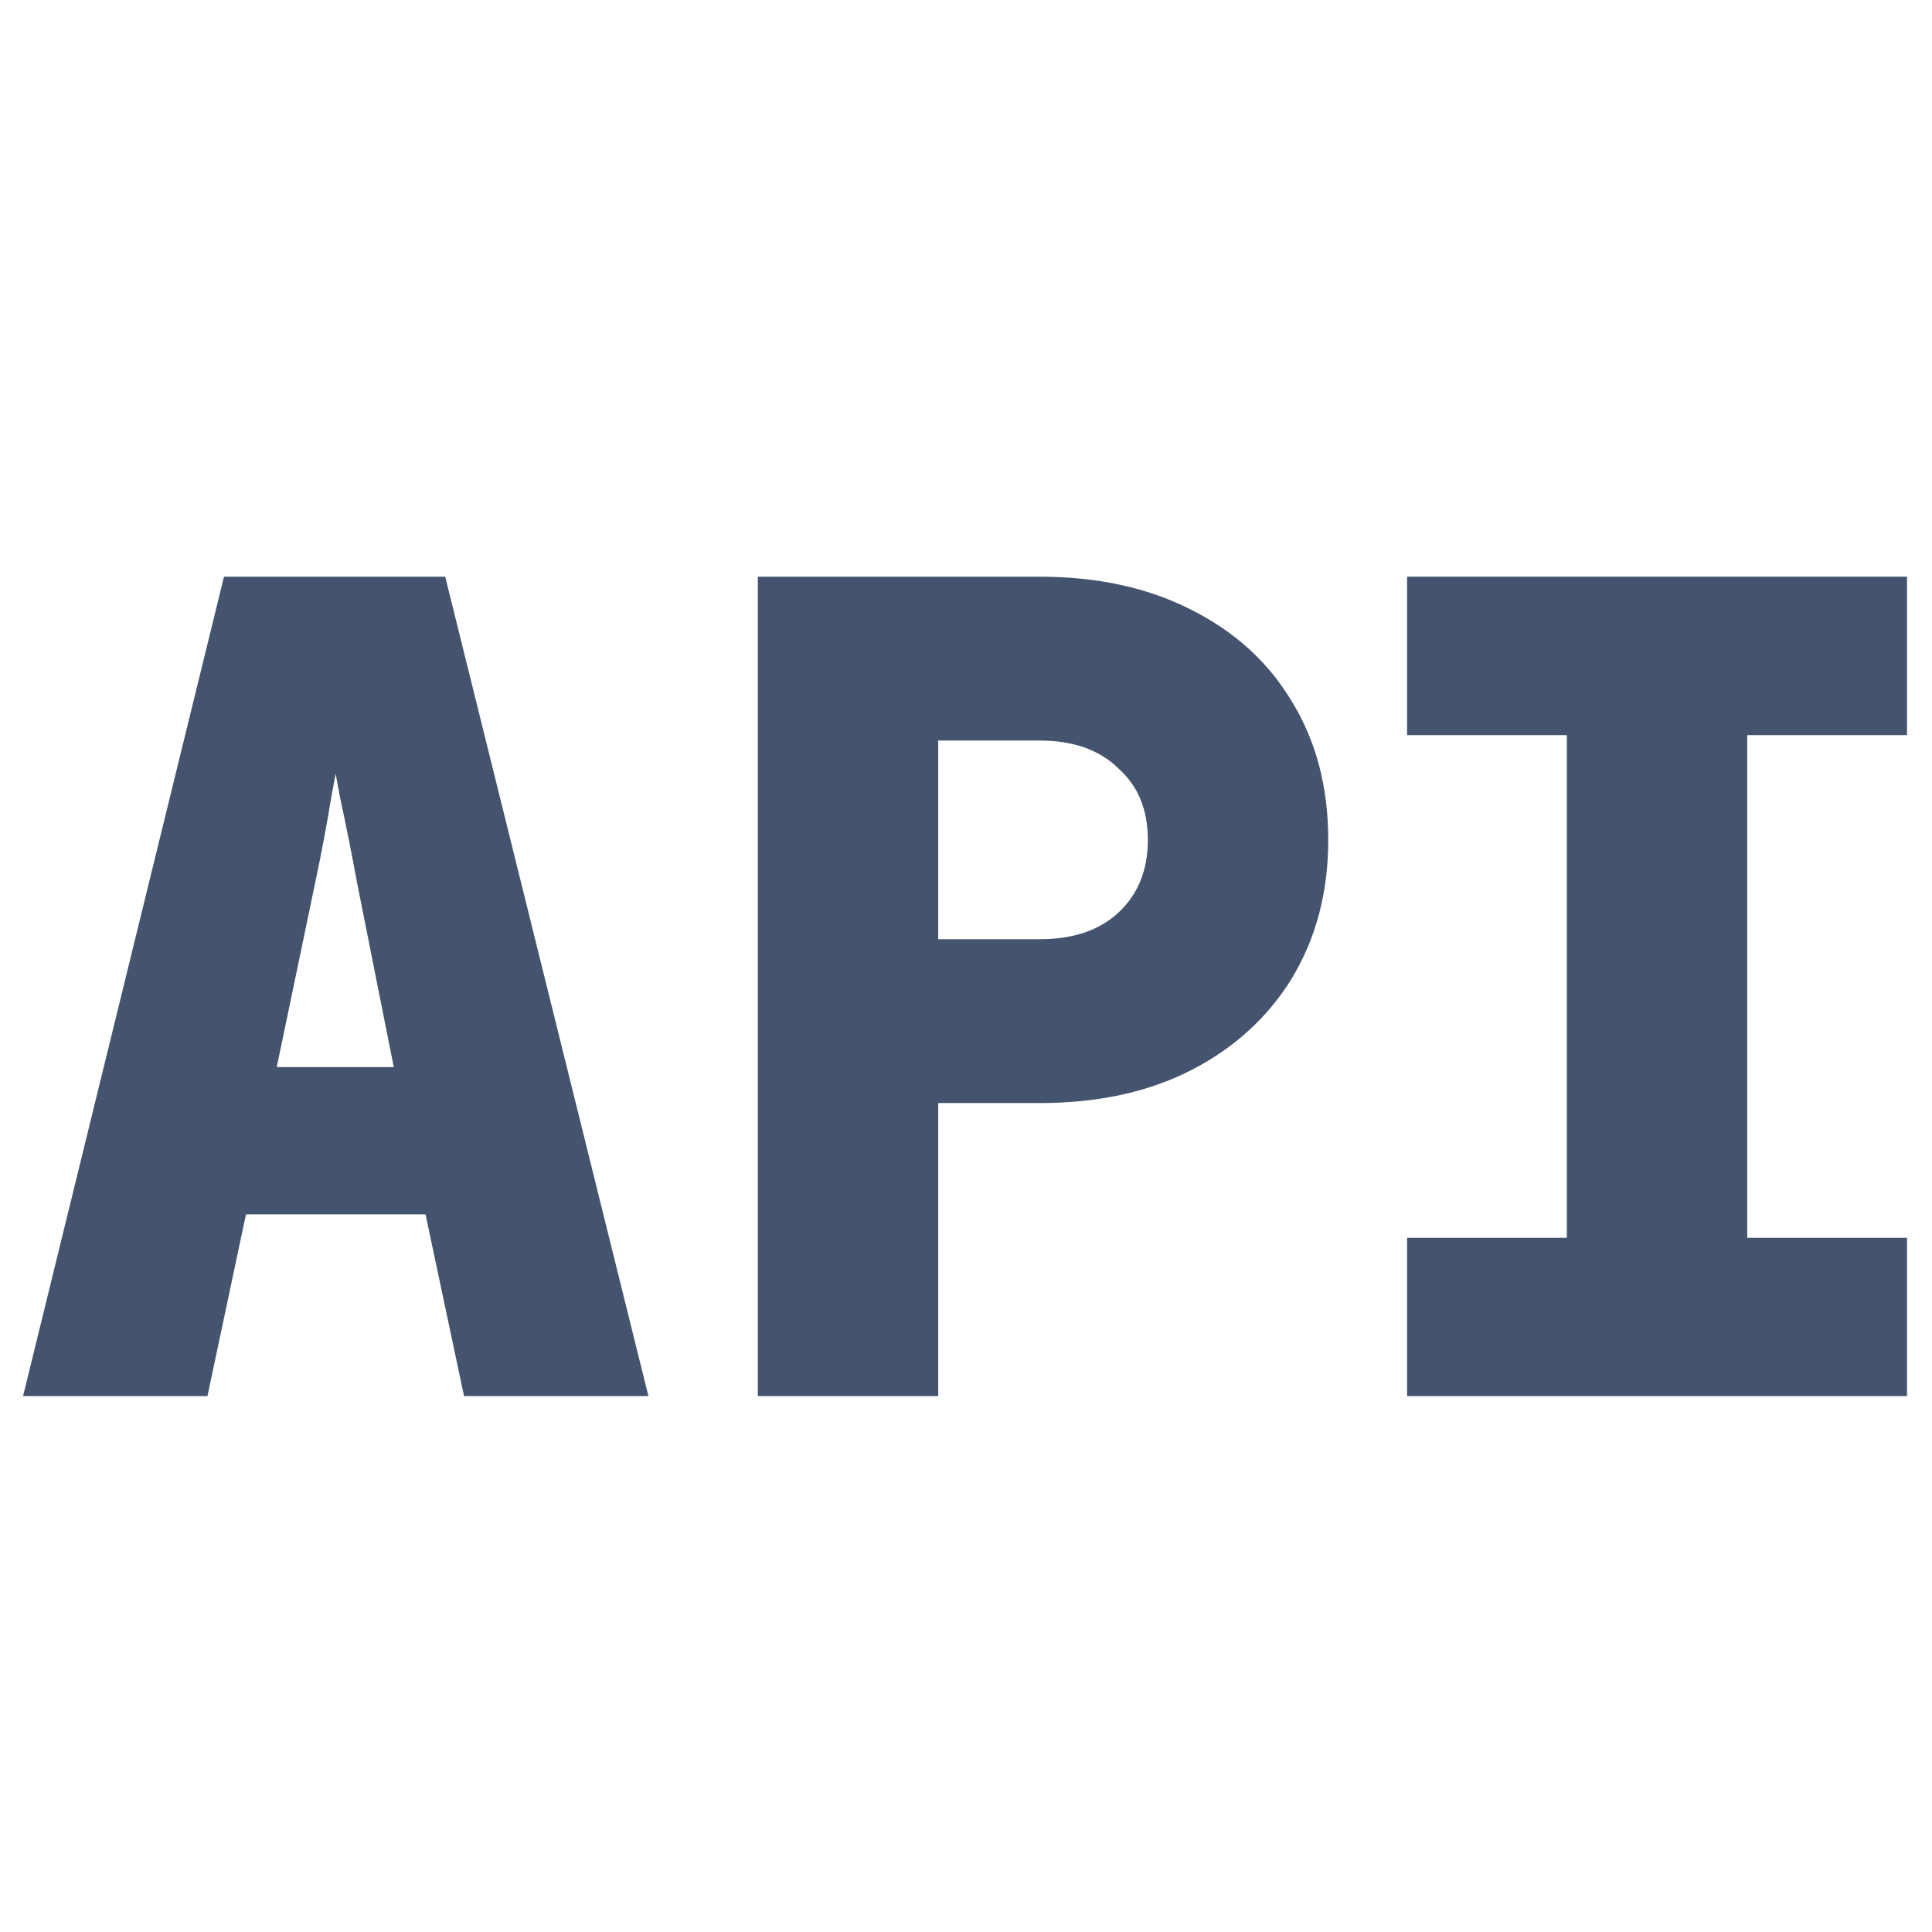
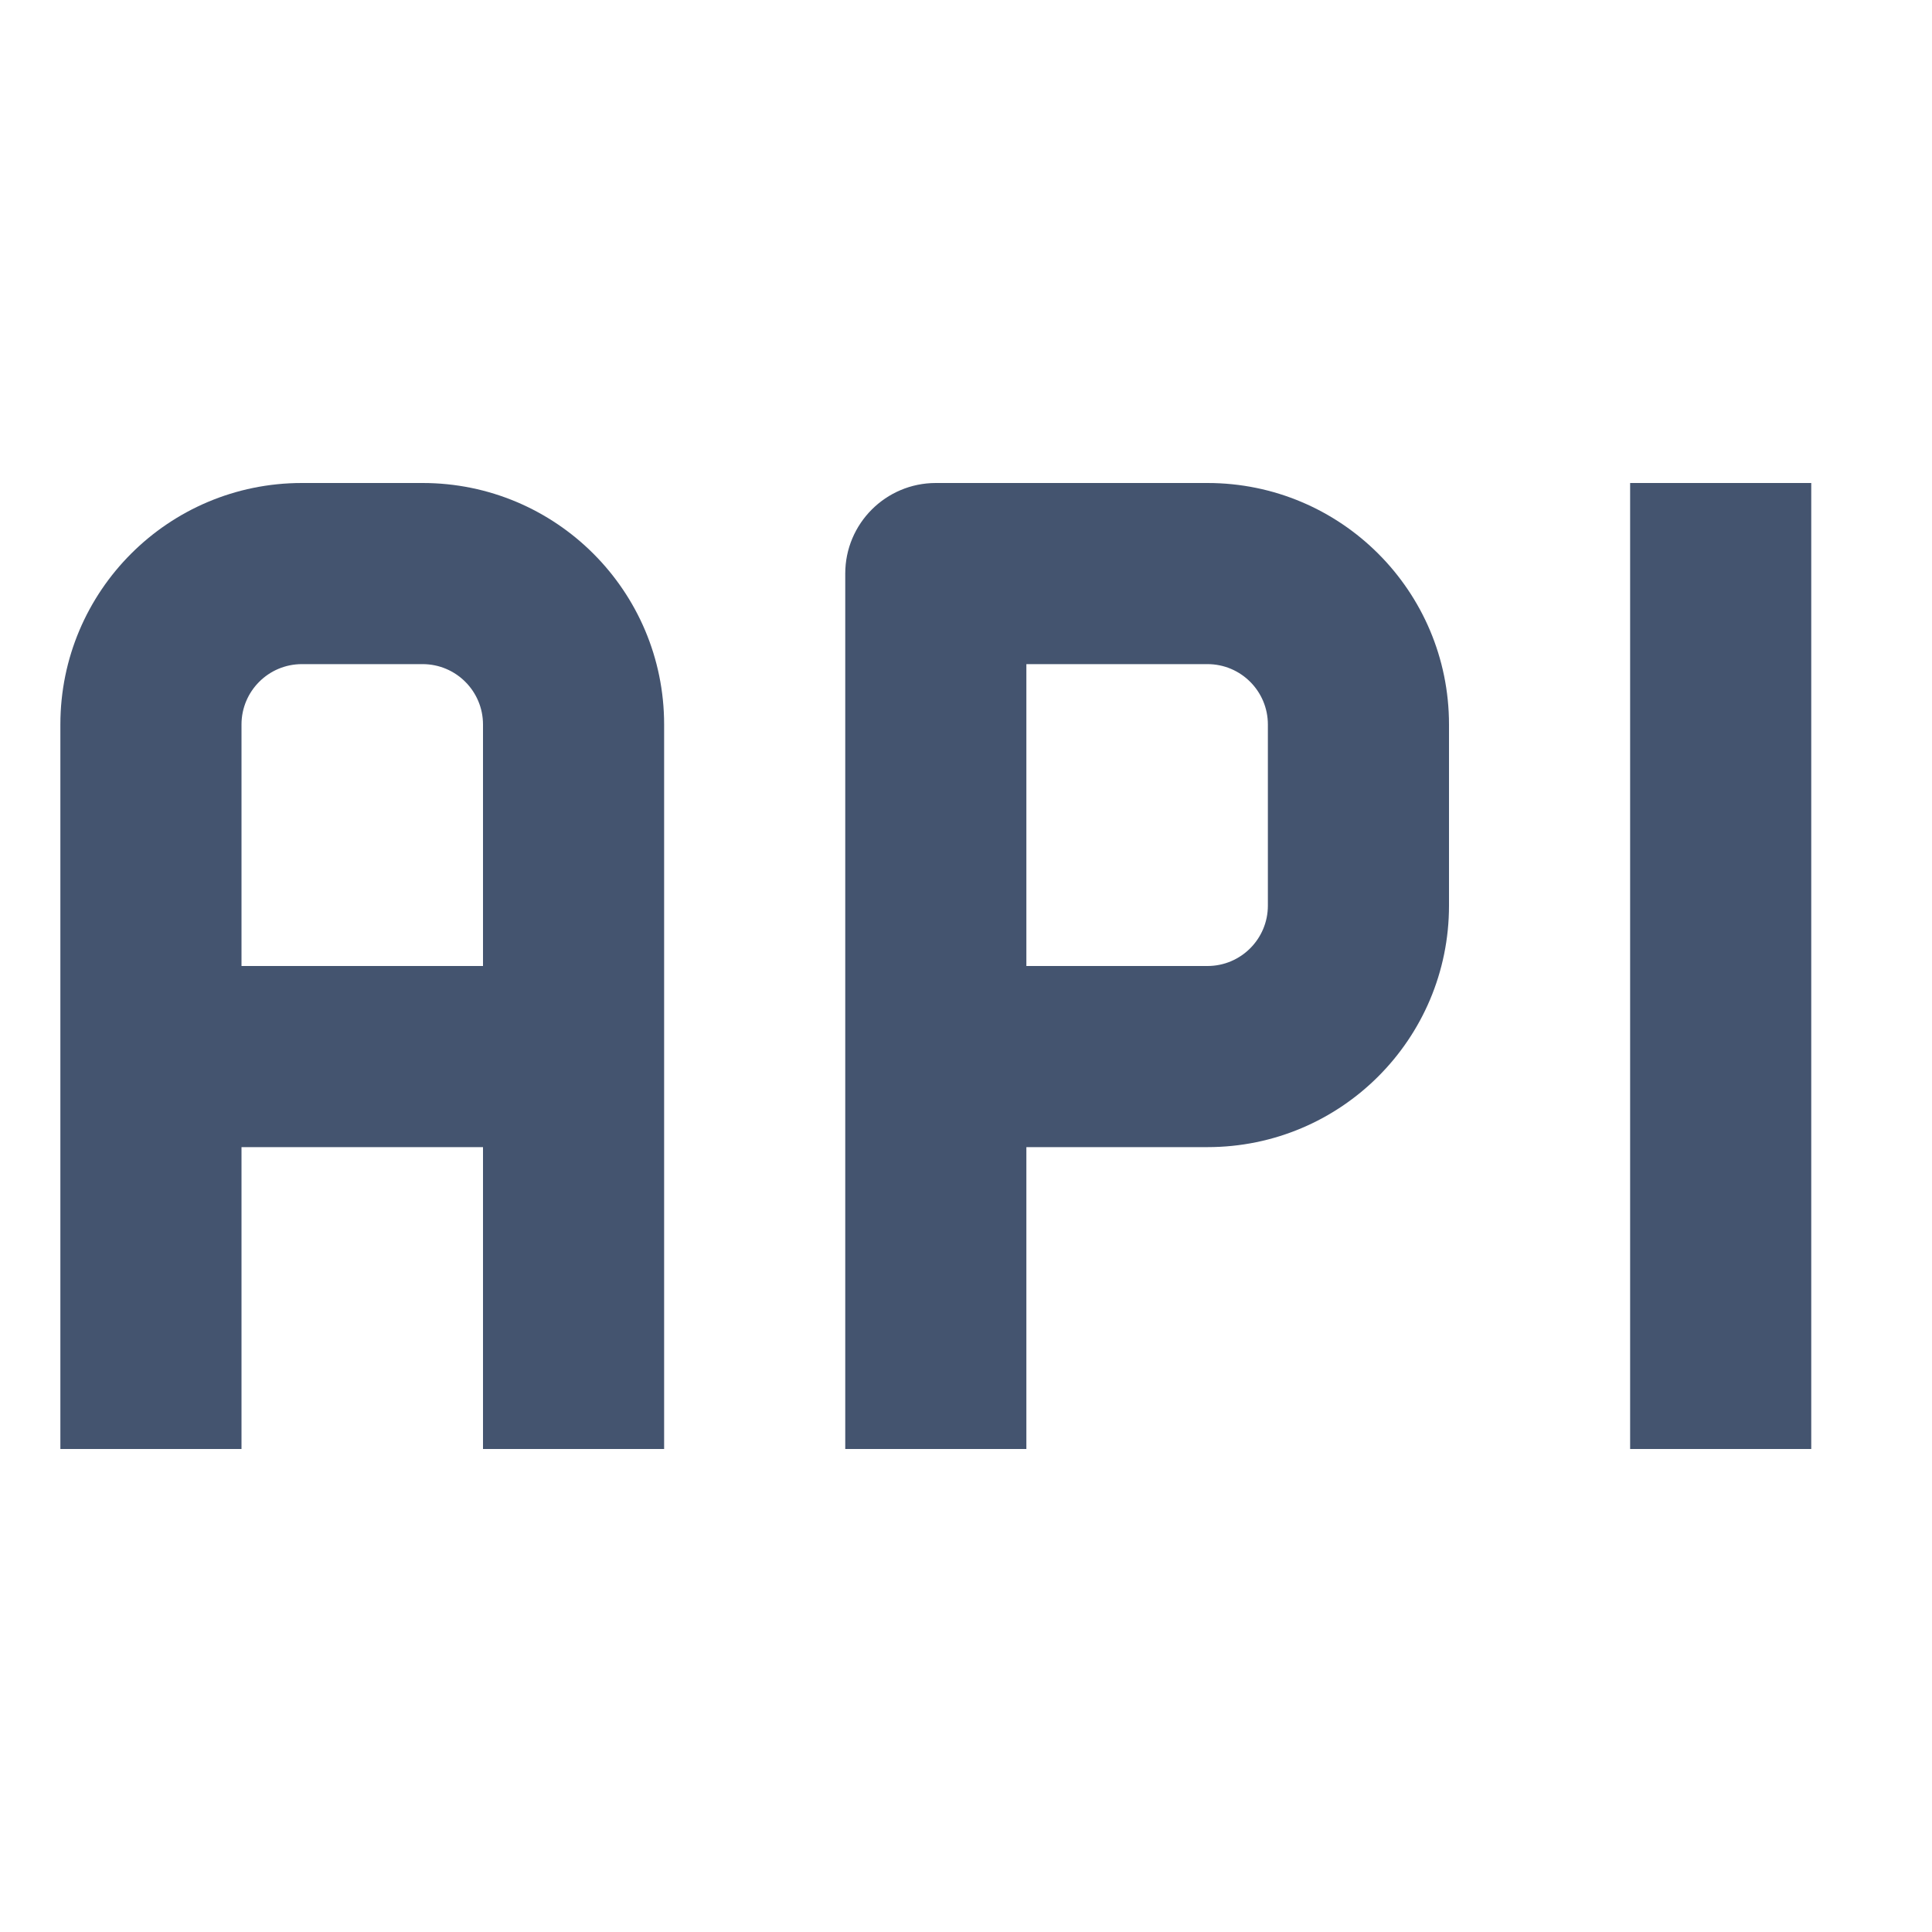
<svg xmlns="http://www.w3.org/2000/svg" width="16" height="16" viewBox="0 0 16 16" fill="none">
-   <path fill-rule="evenodd" clip-rule="evenodd" d="M11.653 11.562V10.251H12.976V6.088H11.653V4.776H15.793V6.088H14.47V10.251H15.793V11.562H11.653Z" fill="#44546F" />
-   <path fill-rule="evenodd" clip-rule="evenodd" d="M6.276 11.562V4.776H8.611C9.087 4.776 9.504 4.866 9.862 5.048C10.224 5.229 10.504 5.483 10.699 5.81C10.9 6.138 11 6.52 11 6.956C11 7.386 10.9 7.768 10.699 8.101L10.699 8.102C10.498 8.428 10.218 8.682 9.862 8.864C9.505 9.046 9.087 9.135 8.611 9.135H7.77V11.562H6.276ZM9.261 6.362C9.105 6.211 8.89 6.133 8.611 6.133H7.77V7.778H8.611C8.891 7.778 9.106 7.703 9.262 7.558C9.424 7.407 9.506 7.208 9.506 6.956C9.506 6.703 9.424 6.508 9.262 6.364L9.261 6.362Z" fill="#44546F" />
-   <path fill-rule="evenodd" clip-rule="evenodd" d="M0.191 11.562L1.855 4.776H3.687L5.37 11.562H3.843L3.524 10.057H2.037L1.718 11.562H0.191ZM3.261 8.837L2.956 7.305C2.914 7.074 2.868 6.847 2.82 6.622L2.819 6.62C2.805 6.544 2.792 6.473 2.78 6.408C2.768 6.47 2.755 6.538 2.742 6.611C2.705 6.837 2.662 7.065 2.613 7.297L2.292 8.837H3.261Z" fill="#44546F" />
+   <path fill-rule="evenodd" clip-rule="evenodd" d="M0.5 6C0.5 4.895 1.395 4 2.5 4H3.5C4.605 4 5.5 4.895 5.5 6V12H4V9.5H2V12H0.5V6ZM2 8H4V6C4 5.724 3.776 5.5 3.5 5.5H2.5C2.224 5.5 2 5.724 2 6V8Z" fill="#44546F" />
+   <path fill-rule="evenodd" clip-rule="evenodd" d="M7 4.75C7 4.336 7.336 4 7.75 4H10C11.105 4 12 4.895 12 6V7.5C12 8.605 11.105 9.5 10 9.5H8.5V12H7V4.75ZM8.5 8H10C10.276 8 10.5 7.776 10.5 7.5V6C10.5 5.724 10.276 5.5 10 5.5H8.5V8Z" fill="#44546F" />
+   <path fill-rule="evenodd" clip-rule="evenodd" d="M15 4V12H13.5V4H15Z" fill="#44546F" />
</svg>
